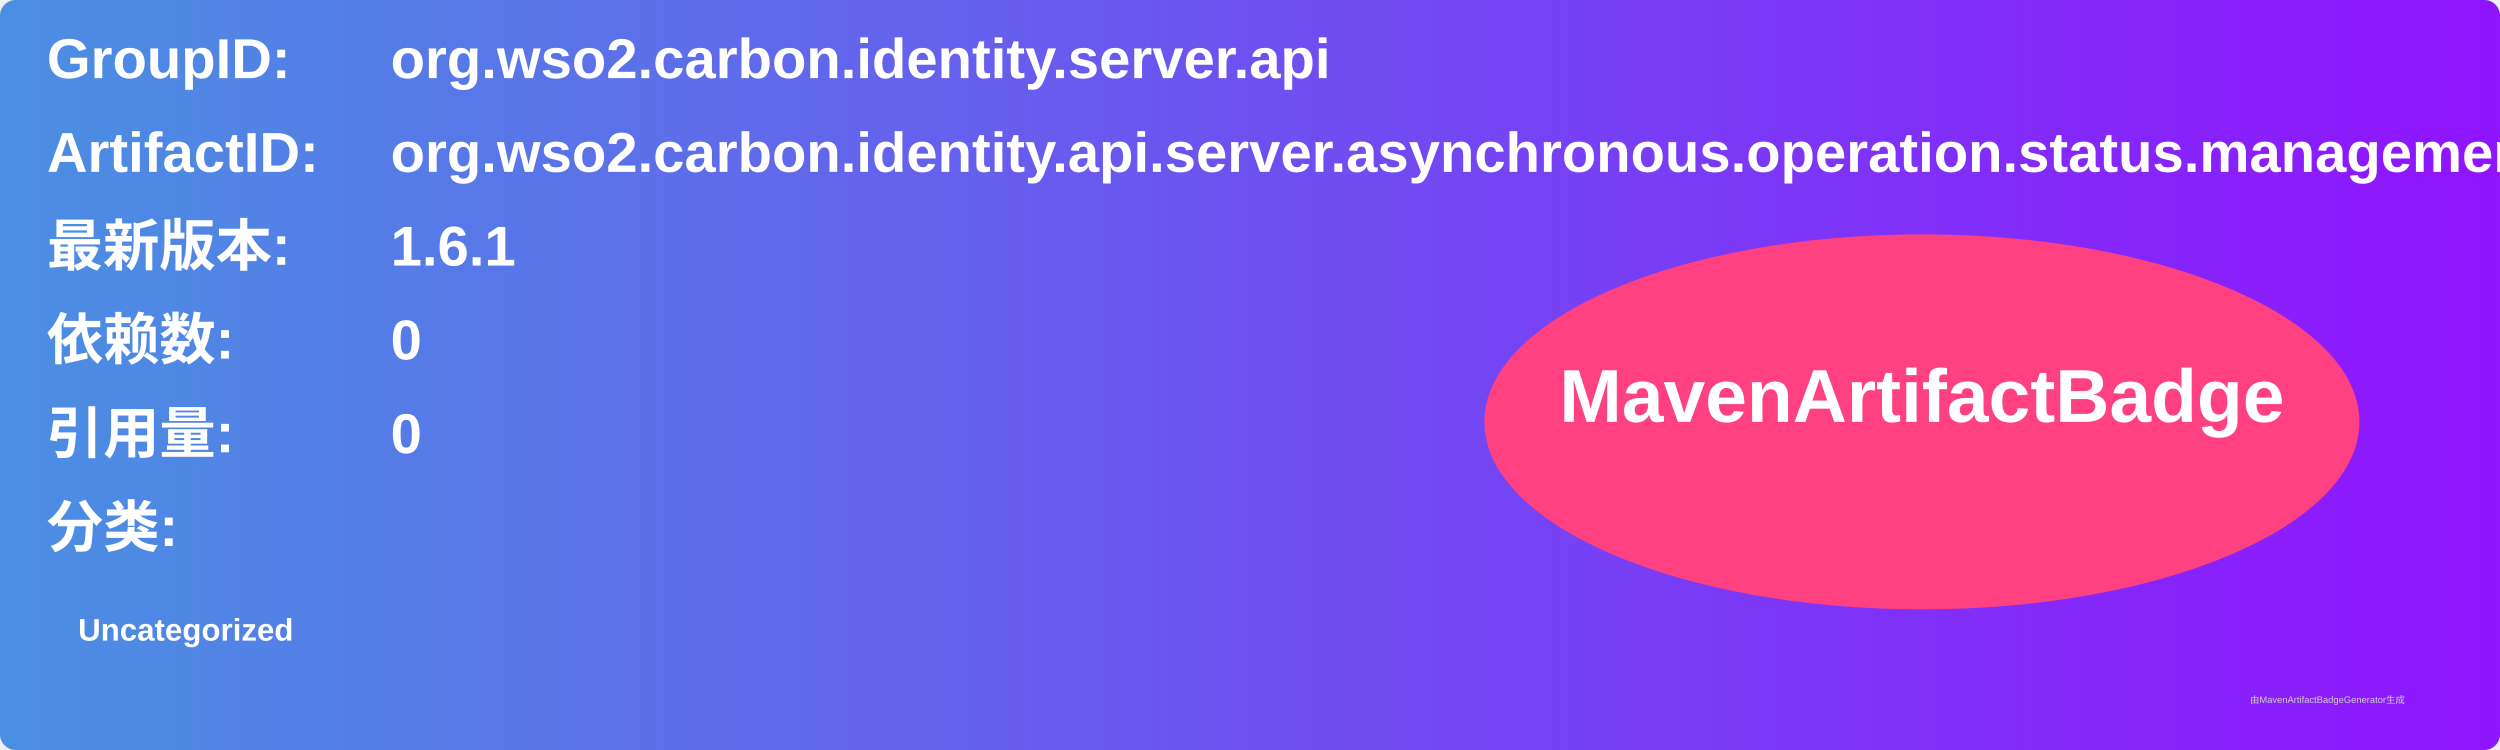
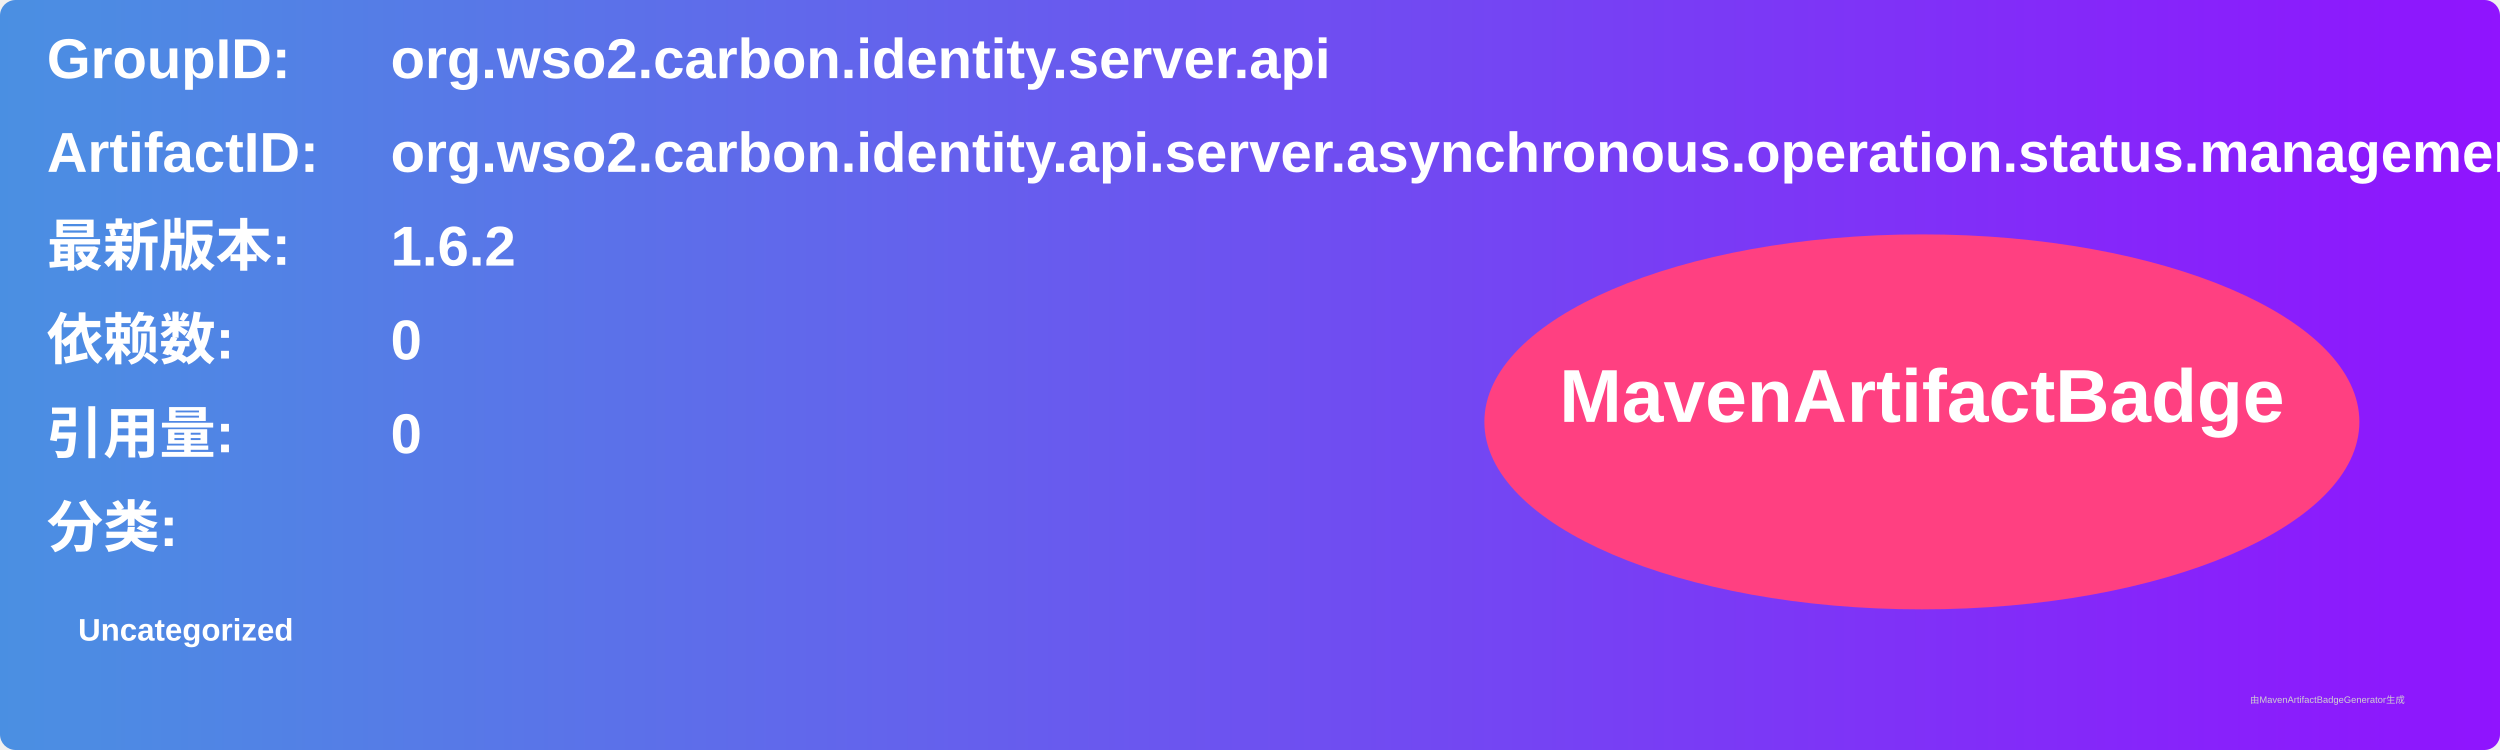
<svg xmlns="http://www.w3.org/2000/svg" width="800" height="240" viewBox="0 0 800 240">
  <linearGradient id="grad" x1="0%" y1="0%" x2="100%" y2="0%">
    <stop offset="0%" stop-color="#4a90e2" />
    <stop offset="100%" stop-color="#9013fe" />
  </linearGradient>
  <rect width="100%" height="100%" rx="5" ry="5" fill="url(#grad)" />
  <g transform="translate(15, 15)">
    <text x="0" y="10" font-family="Arial" font-size="18" fill="white" font-weight="bold" width="260">GroupID:</text>
    <text x="110" y="10" font-family="Arial" font-size="18" fill="white" font-weight="bold" width="460">org.wso2.carbon.identity.server.api</text>
    <text x="0" y="40" font-family="Arial" font-size="18" fill="white" font-weight="bold" width="260">ArtifactID:</text>
    <text x="110" y="40" font-family="Arial" font-size="18" fill="white" font-weight="bold" width="460">org.wso2.carbon.identity.api.server.asynchronous.operation.status.management</text>
    <text x="0" y="70" font-family="Arial" font-size="18" fill="white" font-weight="bold">最新版本:</text>
    <text x="110" y="70" font-family="Arial" font-size="18" fill="white" font-weight="bold">
-       <tspan font-weight="bold">1.6.1</tspan>
+       <tspan font-weight="bold">1.6.2</tspan>
    </text>
    <text x="0" y="100" font-family="Arial" font-size="18" fill="white" font-weight="bold">依赖数: </text>
    <text x="110" y="100" font-family="Arial" font-size="18" fill="white">
      <tspan font-weight="bold">0</tspan>
    </text>
    <text x="0" y="130" font-family="Arial" font-size="18" fill="white" font-weight="bold">引用量: </text>
    <text x="110" y="130" font-family="Arial" font-size="18" fill="white">
      <tspan font-weight="bold">0</tspan>
    </text>
    <text x="0" y="160" font-family="Arial" font-size="18" fill="white" font-weight="bold">分类:</text>
    <text x="10" y="190" font-family="Arial" font-size="10" fill="white">
      <tspan font-weight="bold">Uncategorized</tspan>
    </text>
    <ellipse cx="600" cy="120" rx="140" ry="60" fill="#ff4081" />
    <text x="600" y="120" text-anchor="middle" font-family="Arial" font-size="24" fill="white" font-weight="bold">MavenArtifactBadge</text>
  </g>
  <text x="720" y="225" font-family="Arial" font-size="3" fill="#d0d0d0">由MavenArtifactBadgeGenerator生成</text>
</svg>
